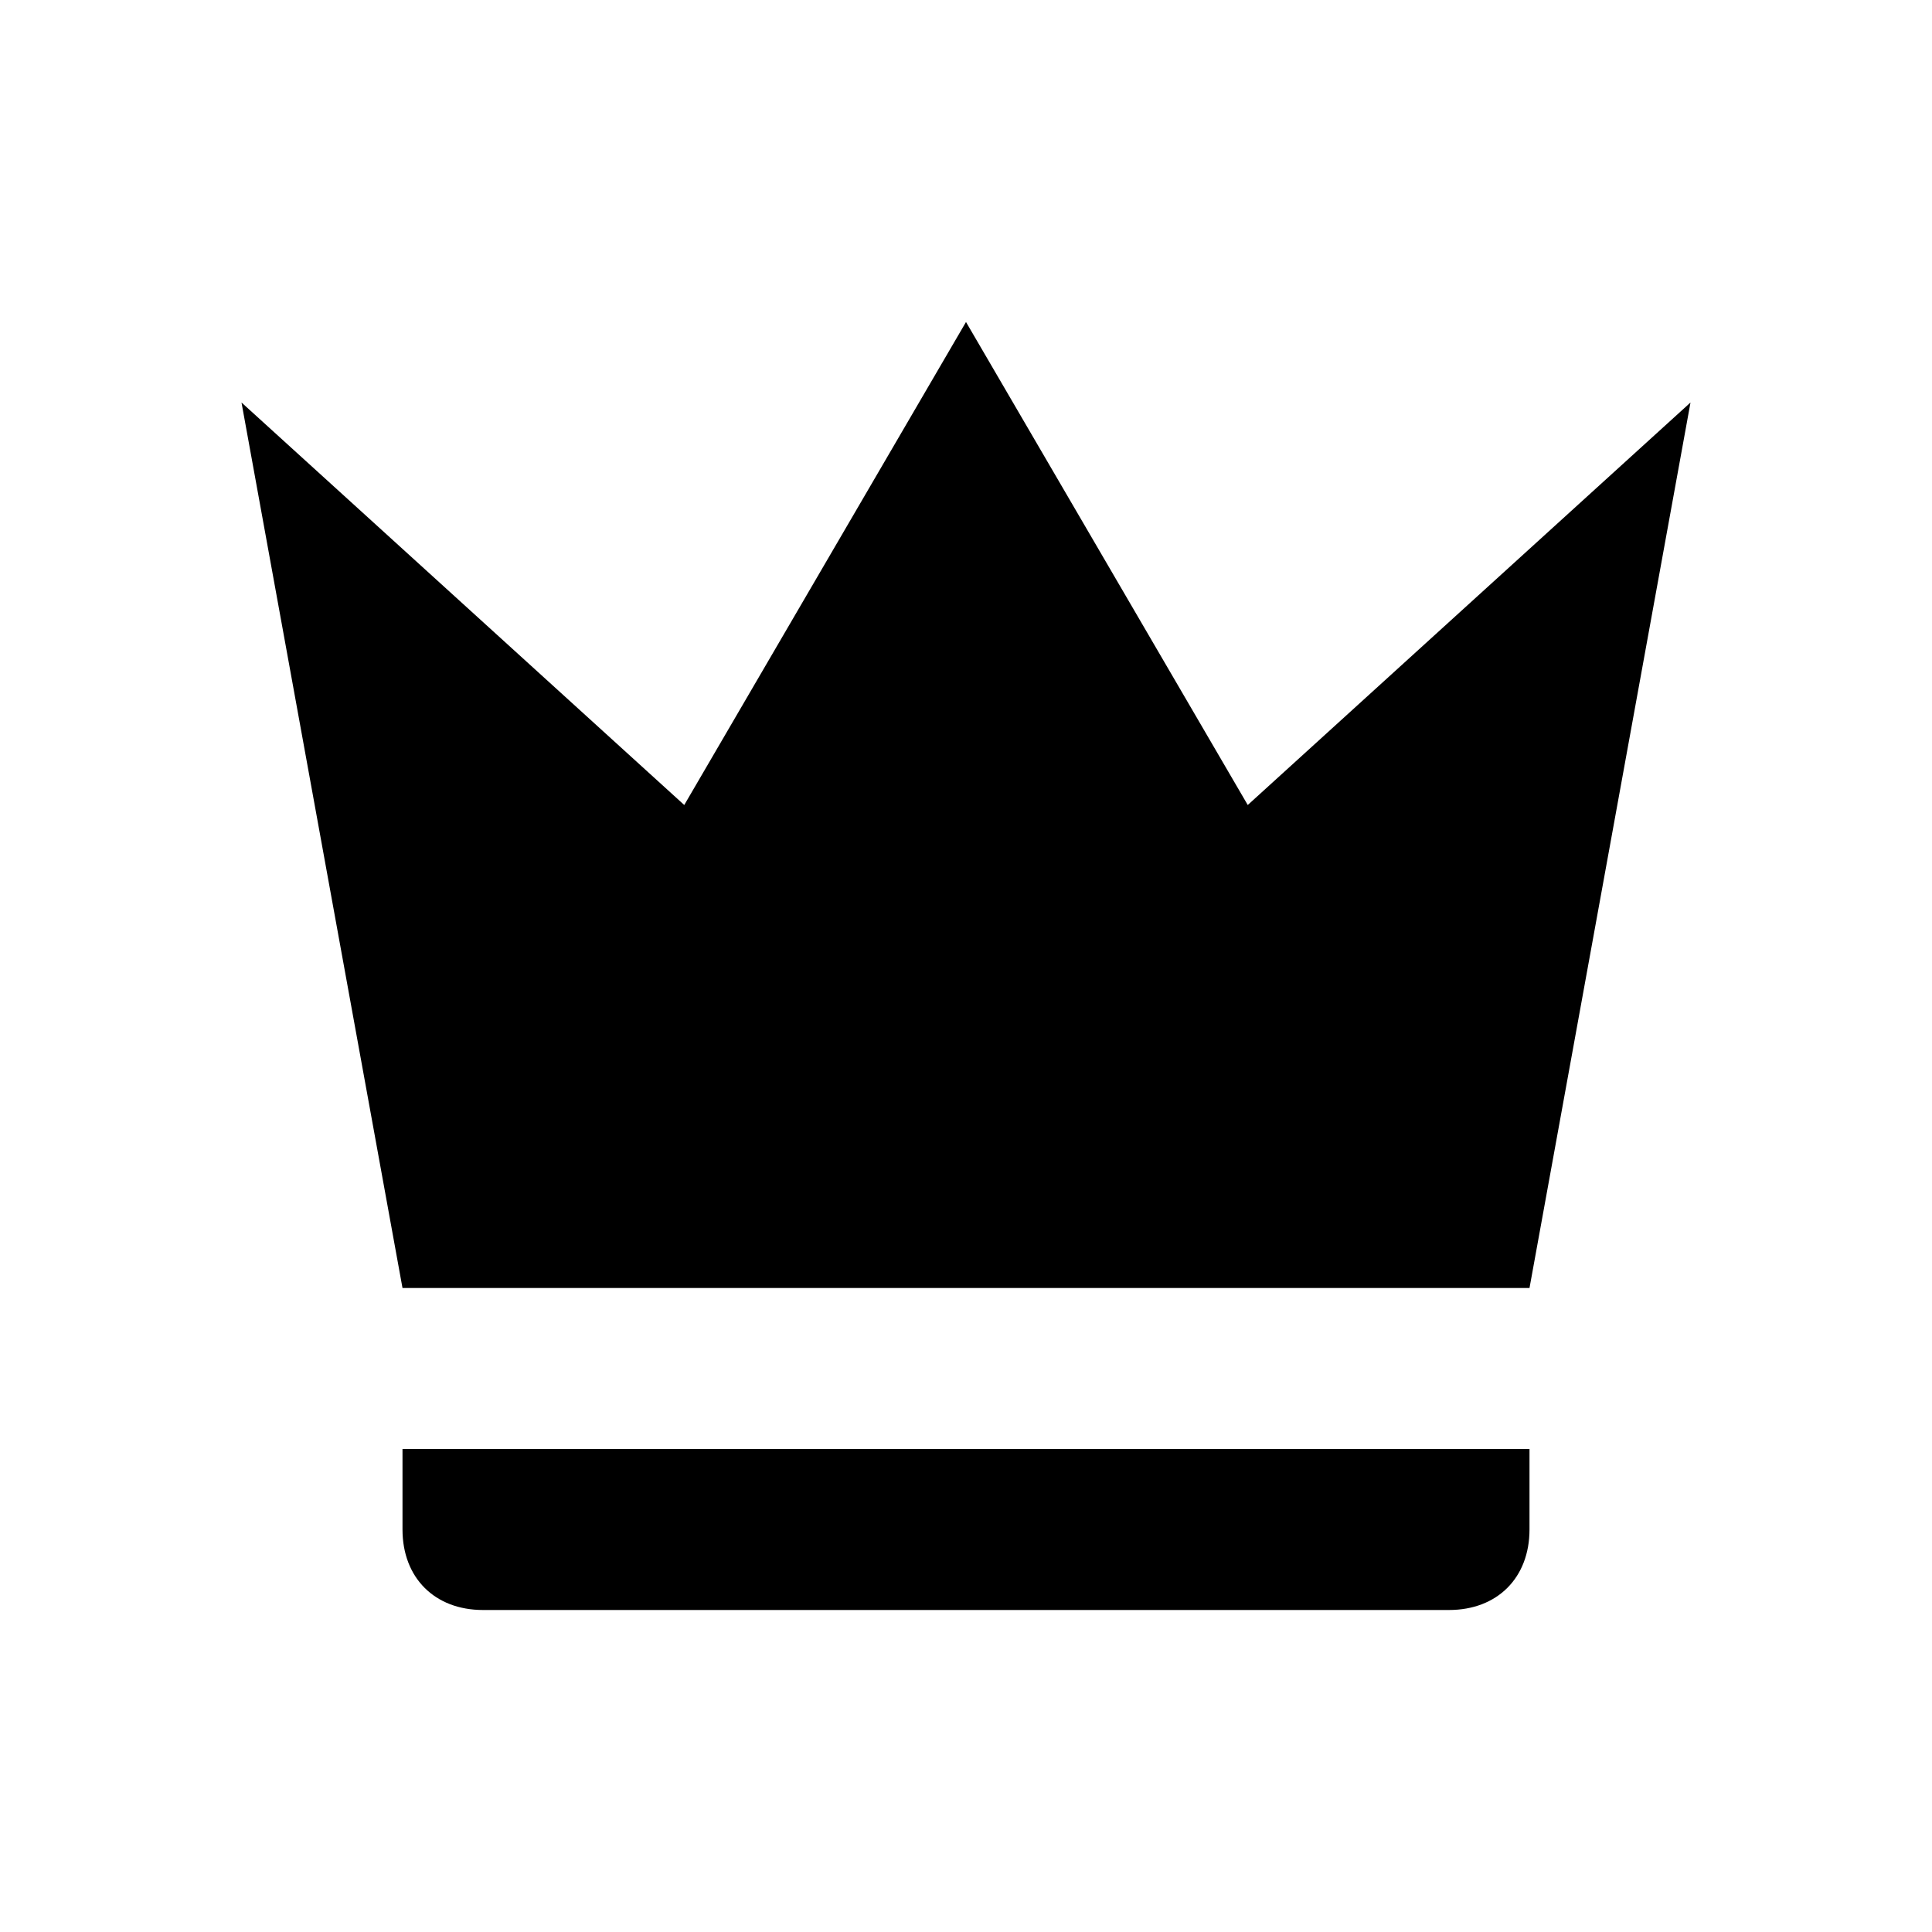
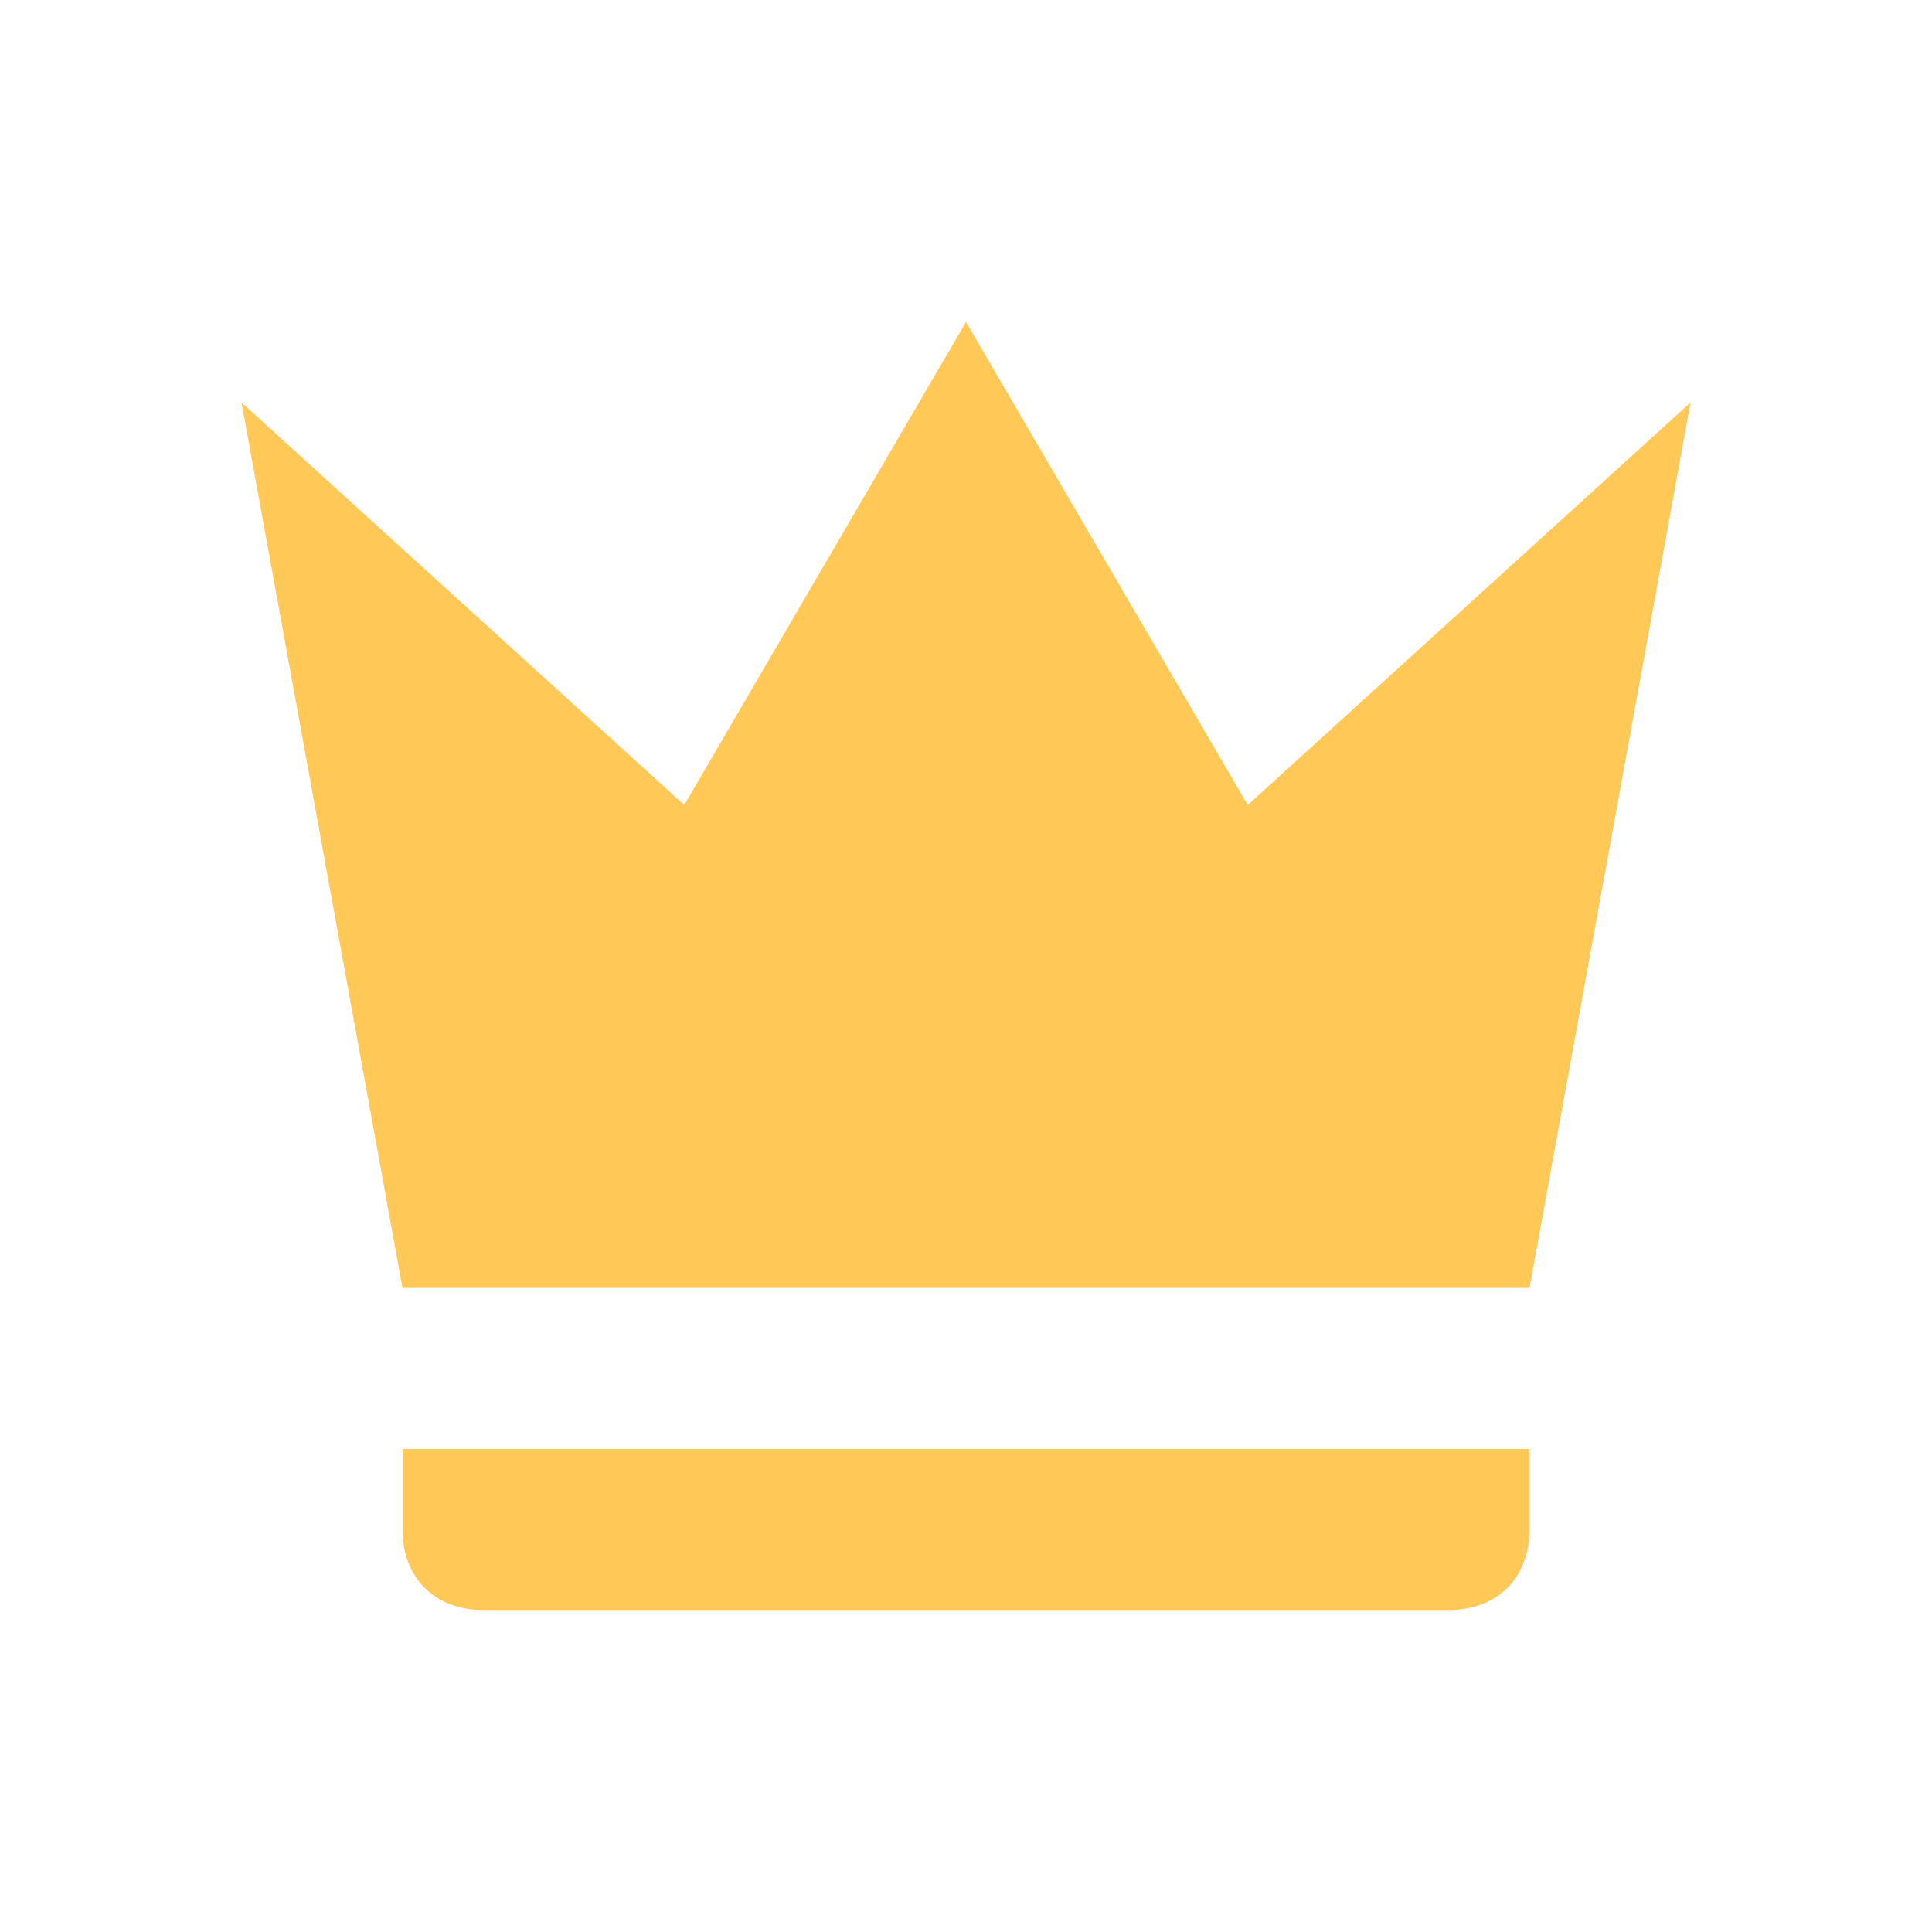
<svg xmlns="http://www.w3.org/2000/svg" viewBox="0 0 24 24">
-   <path d="M5 16L3 5L8.5 10L12 4L15.5 10L21 5L19 16H5M19 19C19 19.6 18.6 20 18 20H6C5.4 20 5 19.6 5 19V18H19V19Z" />
+   <path d="M5 16L3 5L8.5 10L12 4L15.5 10L21 5L19 16H5M19 19C19 19.6 18.6 20 18 20H6C5.4 20 5 19.6 5 19V18H19V19Z" fill="#FFC857" />
</svg>
